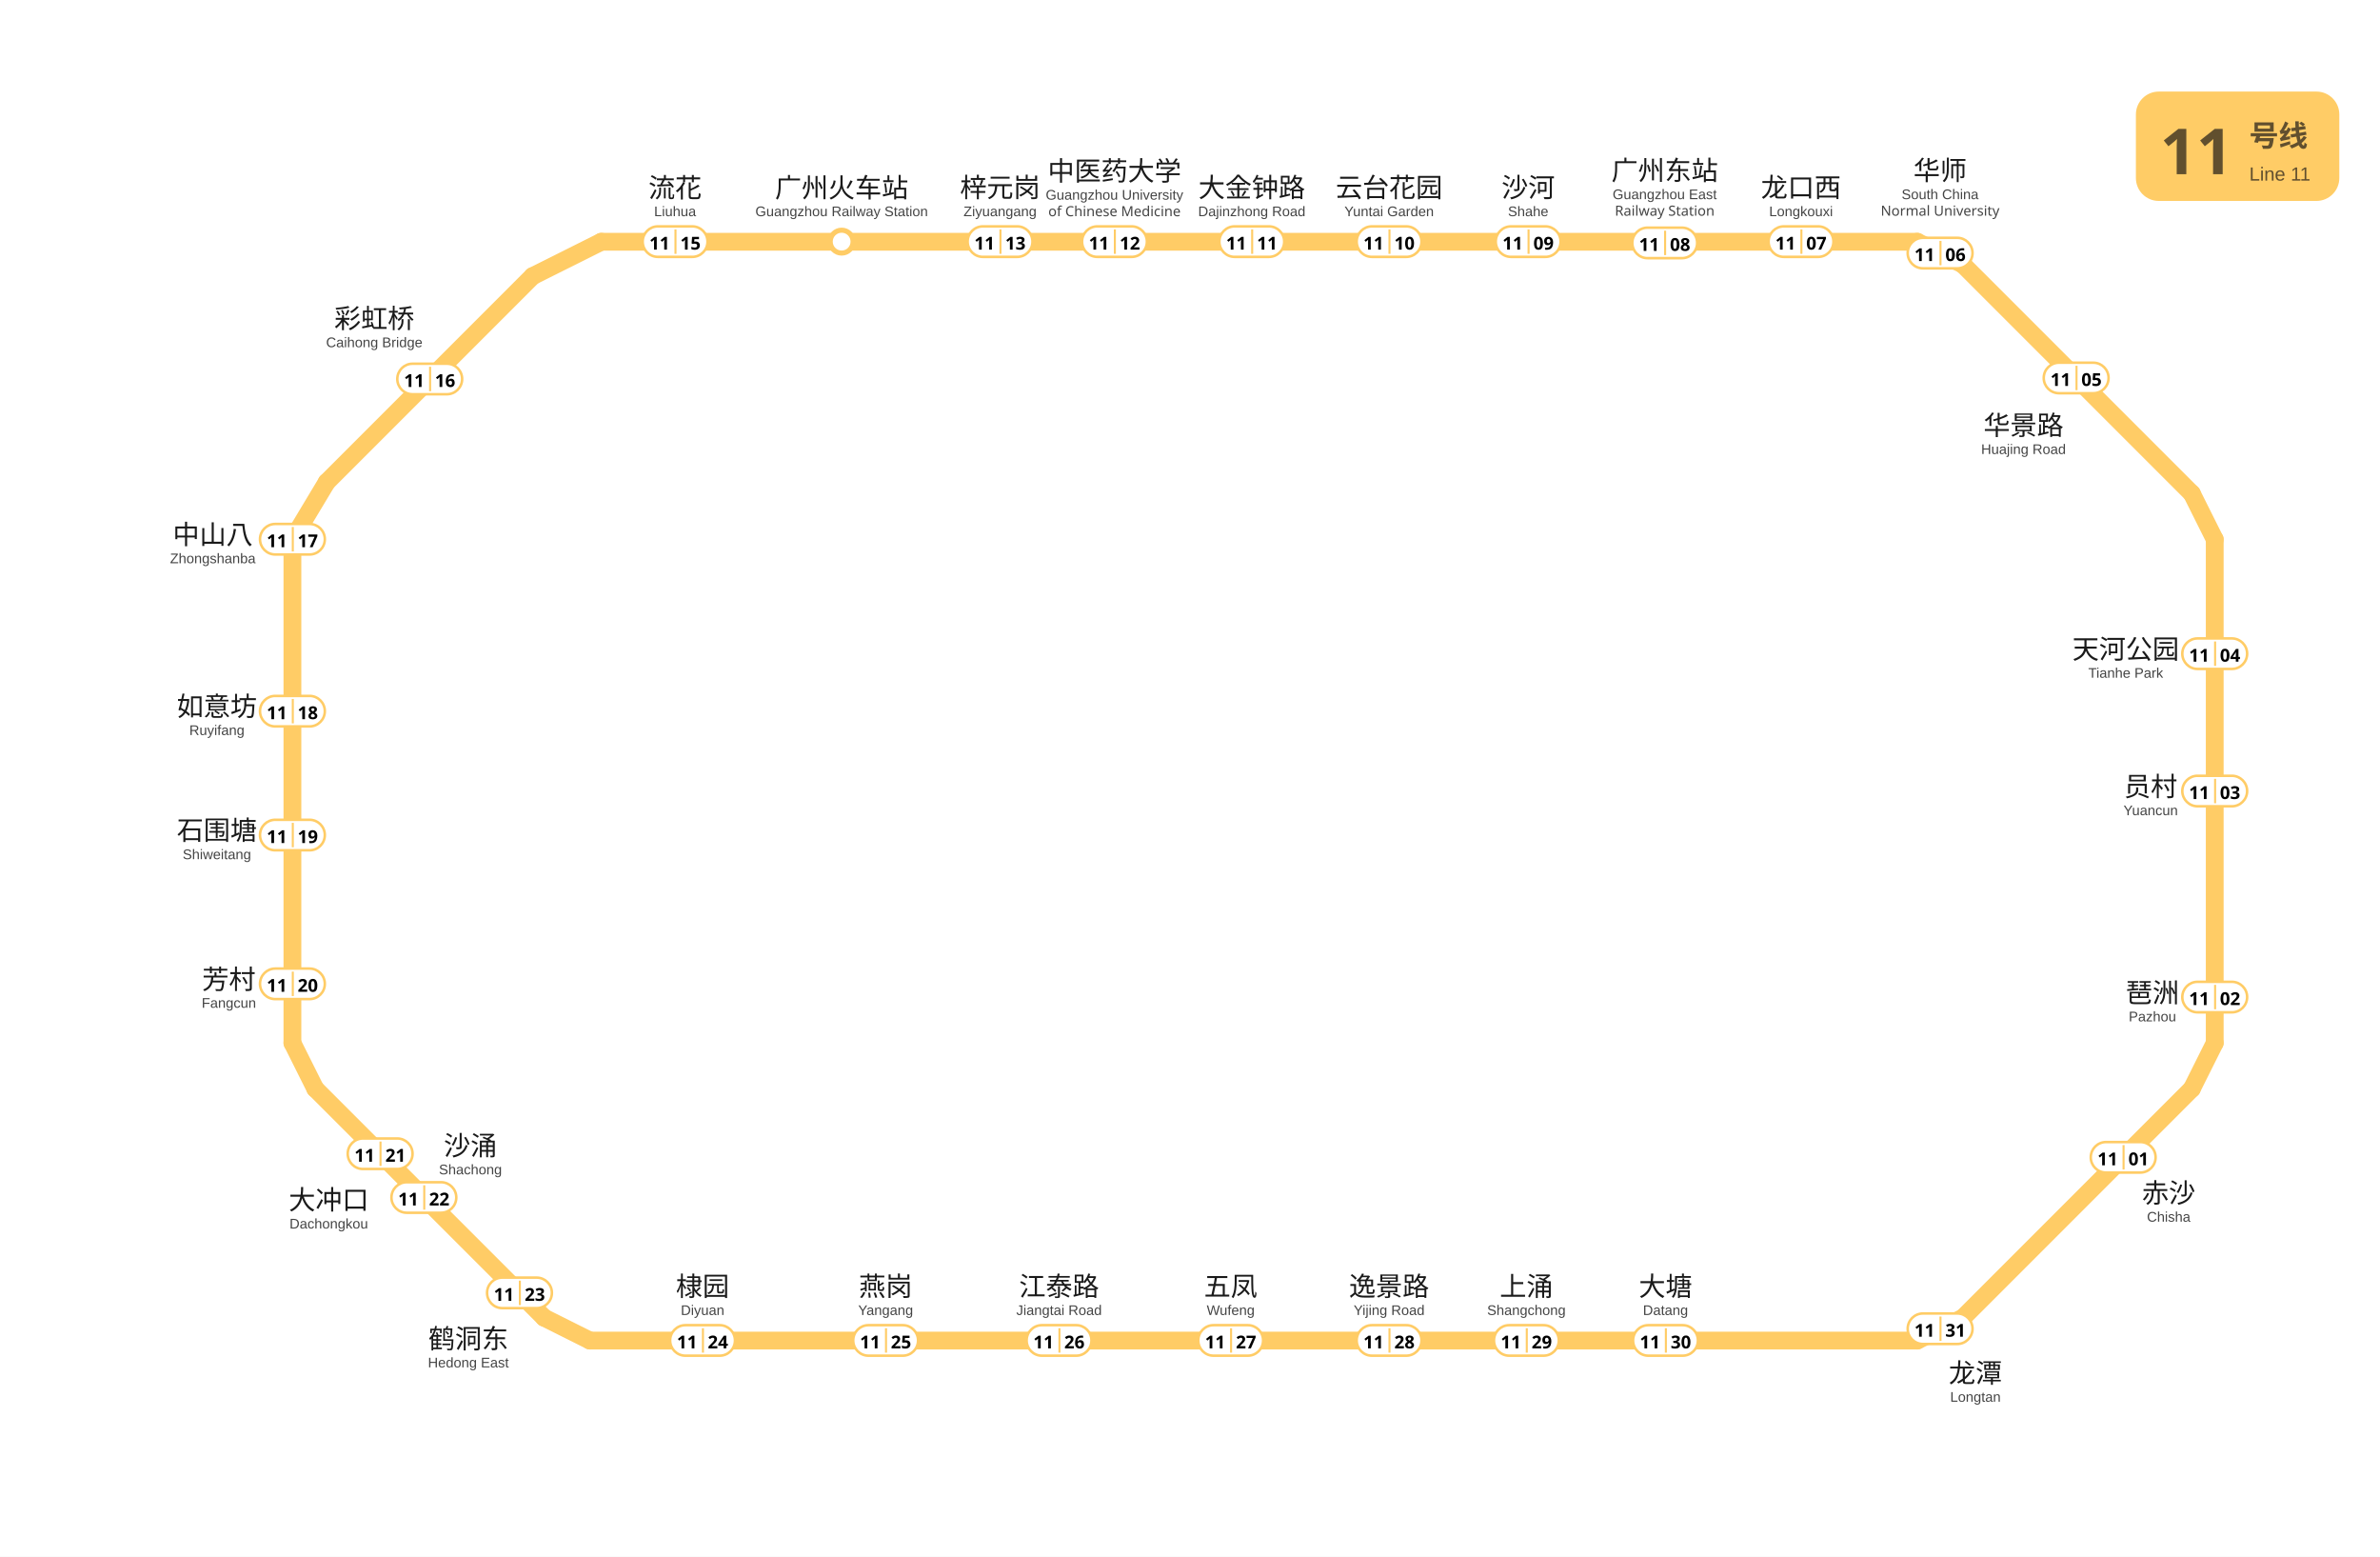
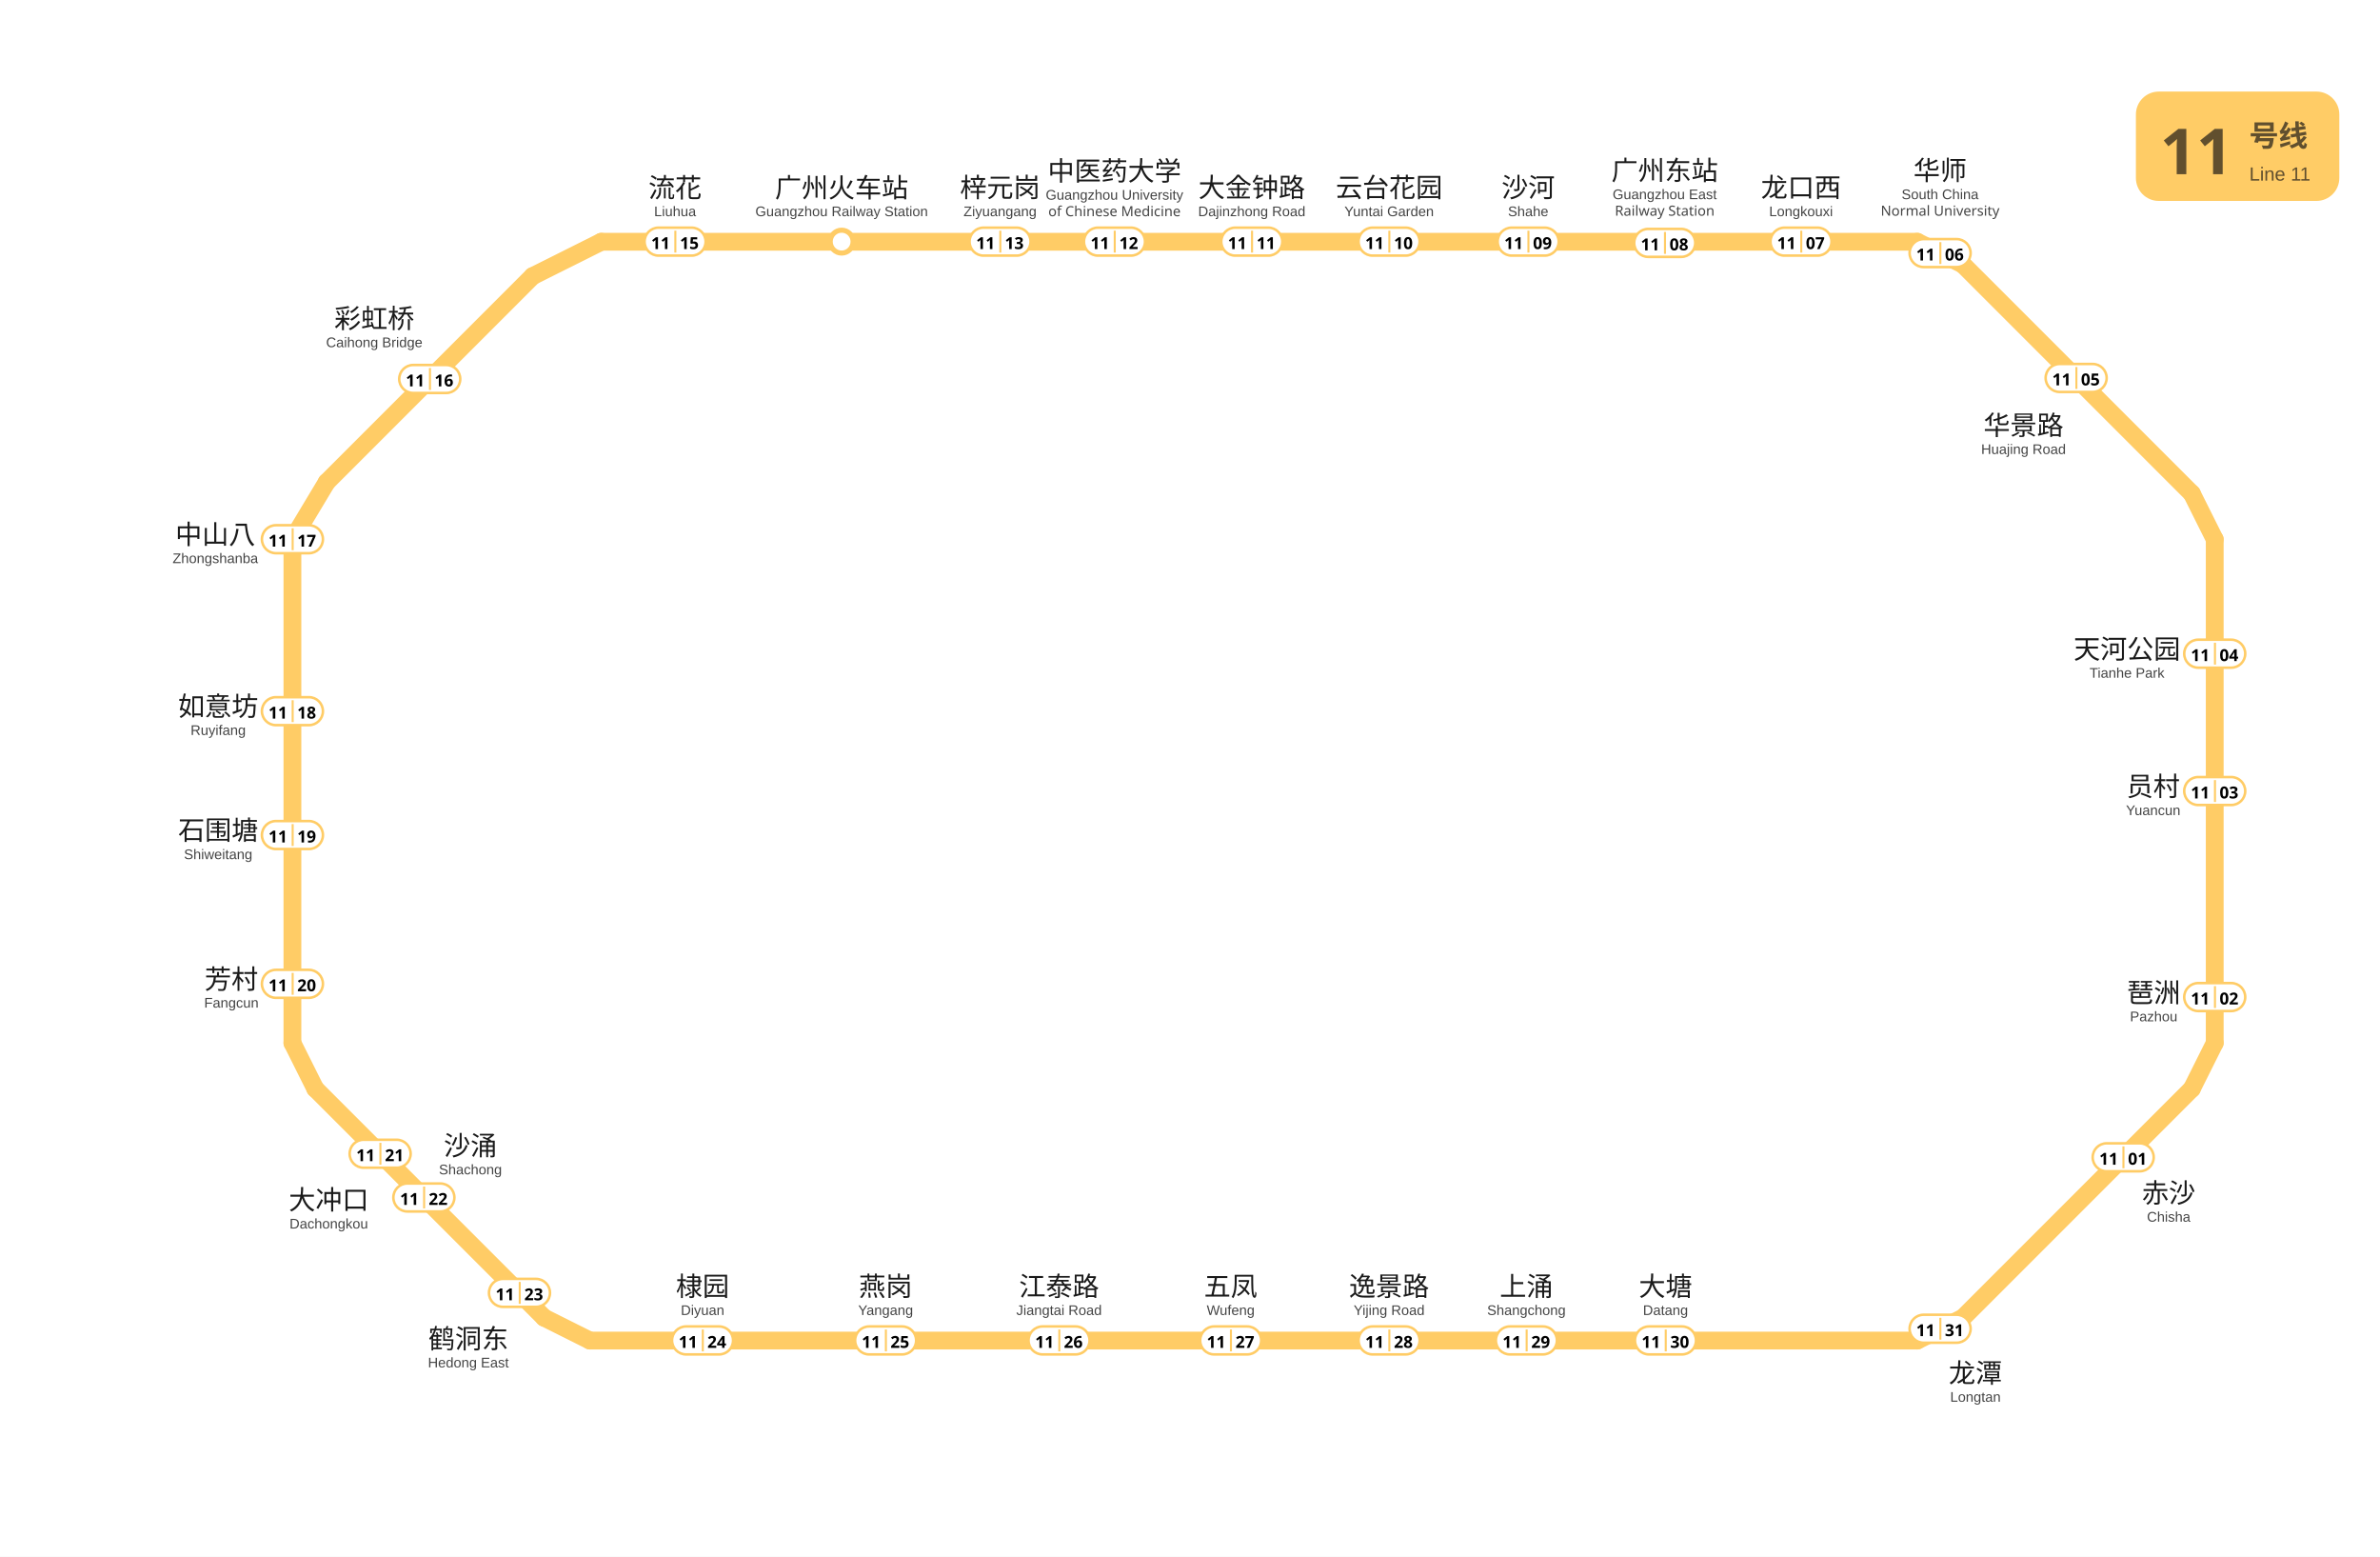
<svg xmlns="http://www.w3.org/2000/svg" viewBox="1005.5 753.2 936.0 612.0" data-pins="上涌,中医药大学,中山八,云台花园,五凤,华师,华景路,员村,大冲口,大塘,大金钟路,天河公园,如意坊,广州东站,广州火车站,彩虹桥,梓元岗,棣园,江泰路,沙河,沙涌,流花,燕岗,琶洲,石围塘,芳村,赤沙,逸景路,鹤洞东,龙口西,龙潭" width="936" height="612">
  <rect x="1005.5" y="753.2" width="936.0" height="612.05" fill="#ffffff" />
  <g id="走廊">
    <line x1="1759.50" y1="848.25" x2="1242.00" y2="848.25" style="fill:none;stroke:#FFCC66;stroke-width:7;stroke-linecap:round" />
    <line x1="1242.00" y1="848.25" x2="1215.00" y2="861.75" style="fill:none;stroke:#FFCC66;stroke-width:7;stroke-linecap:round" />
    <line x1="1215.00" y1="861.75" x2="1134.00" y2="942.75" style="fill:none;stroke:#FFCC66;stroke-width:7;stroke-linecap:round" />
    <line x1="1134.00" y1="942.75" x2="1120.50" y2="965.25" style="fill:none;stroke:#FFCC66;stroke-width:7;stroke-linecap:round" />
    <line x1="1120.50" y1="965.25" x2="1120.50" y2="1163.25" style="fill:none;stroke:#FFCC66;stroke-width:7;stroke-linecap:round" />
    <line x1="1120.50" y1="1163.25" x2="1129.50" y2="1181.25" style="fill:none;stroke:#FFCC66;stroke-width:7;stroke-linecap:round" />
    <line x1="1129.50" y1="1181.25" x2="1219.50" y2="1271.25" style="fill:none;stroke:#FFCC66;stroke-width:7;stroke-linecap:round" />
    <line x1="1219.50" y1="1271.25" x2="1237.50" y2="1280.25" style="fill:none;stroke:#FFCC66;stroke-width:7;stroke-linecap:round" />
    <line x1="1237.50" y1="1280.25" x2="1759.50" y2="1280.25" style="fill:none;stroke:#FFCC66;stroke-width:7;stroke-linecap:round" />
    <line x1="1759.50" y1="1280.25" x2="1777.50" y2="1271.25" style="fill:none;stroke:#FFCC66;stroke-width:7;stroke-linecap:round" />
    <line x1="1777.50" y1="1271.25" x2="1867.50" y2="1181.25" style="fill:none;stroke:#FFCC66;stroke-width:7;stroke-linecap:round" />
    <line x1="1867.50" y1="1181.25" x2="1876.50" y2="1163.25" style="fill:none;stroke:#FFCC66;stroke-width:7;stroke-linecap:round" />
    <line x1="1876.50" y1="1163.25" x2="1876.50" y2="965.25" style="fill:none;stroke:#FFCC66;stroke-width:7;stroke-linecap:round" />
    <line x1="1876.50" y1="965.25" x2="1867.50" y2="947.25" style="fill:none;stroke:#FFCC66;stroke-width:7;stroke-linecap:round" />
    <line x1="1867.50" y1="947.25" x2="1777.50" y2="857.25" style="fill:none;stroke:#FFCC66;stroke-width:7;stroke-linecap:round" />
    <line x1="1759.50" y1="848.25" x2="1777.50" y2="857.25" style="fill:none;stroke:#FFCC66;stroke-width:7;stroke-linecap:round" />
  </g>
  <g id="站圆">
    <circle cx="1336.5" cy="848.2" r="4.5" data-nm="广州火车站" style="fill:#FFFFFF;stroke:#FFCC66;stroke-width:2" />
  </g>
  <g id="线路徽标">
    <g data-badge="header" transform="translate(1845.5 789.2)" data-ink="#614F2E" data-box="1845.5,789.2,1925.5,832.2" data-chip="1845.5,789.2,1925.5,832.2">
      <rect x="0" y="0" width="80.0" height="43.0" rx="9.0" fill="#FFCC66" />
      <text x="9.5" y="32.5" font-family="'Microsoft YaHei', sans-serif" font-size="25" font-weight="bold" fill="#614F2E">11</text>
      <text x="44.6" y="21.5" font-family="'Microsoft YaHei', sans-serif" font-size="11.5" font-weight="600" fill="#614F2E">号线</text>
      <text x="44.6" y="35.0" font-family="Arial, sans-serif" font-size="7.5" fill="#614F2E">Line 11</text>
    </g>
  </g>
  <g id="站名标注" font-family="'Microsoft YaHei', 'PingFang SC', sans-serif">
    <text x="1858.40" y="1226.00" text-anchor="middle" font-size="10.5" font-weight="500" fill="#1a1a1a">赤沙</text>
    <text x="1858.40" y="1233.50" text-anchor="middle" font-size="5.5" font-family="Arial, sans-serif" fill="#444444">Chisha</text>
-     <text x="1852.01" y="1147.25" text-anchor="middle" font-size="10.5" font-weight="500" fill="#1a1a1a">琶洲</text>
-     <text x="1852.01" y="1154.75" text-anchor="middle" font-size="5.5" font-family="Arial, sans-serif" fill="#444444">Pazhou</text>
-     <text x="1851.31" y="1066.20" text-anchor="middle" font-size="10.5" font-weight="500" fill="#1a1a1a">员村</text>
-     <text x="1851.31" y="1073.70" text-anchor="middle" font-size="5.5" font-family="Arial, sans-serif" fill="#444444">Yuancun</text>
-     <text x="1841.50" y="1012.16" text-anchor="middle" font-size="10.5" font-weight="500" fill="#1a1a1a">天河公园</text>
-     <text x="1841.50" y="1019.66" text-anchor="middle" font-size="5.5" font-family="Arial, sans-serif" fill="#444444">Tianhe Park</text>
+     <text x="1852.51" y="1147.22" text-anchor="middle" font-size="10.5" font-weight="500" fill="#1a1a1a">琶洲</text>
+     <text x="1852.51" y="1154.72" text-anchor="middle" font-size="5.5" font-family="Arial, sans-serif" fill="#444444">Pazhou</text>
+     <text x="1852.30" y="1066.15" text-anchor="middle" font-size="10.5" font-weight="500" fill="#1a1a1a">员村</text>
+     <text x="1852.30" y="1073.65" text-anchor="middle" font-size="5.5" font-family="Arial, sans-serif" fill="#444444">Yuancun</text>
+     <text x="1842.00" y="1012.14" text-anchor="middle" font-size="10.5" font-weight="500" fill="#1a1a1a">天河公园</text>
+     <text x="1842.00" y="1019.64" text-anchor="middle" font-size="5.5" font-family="Arial, sans-serif" fill="#444444">Tianhe Park</text>
    <text x="1801.30" y="924.20" text-anchor="middle" font-size="10.5" font-weight="500" fill="#1a1a1a">华景路</text>
    <text x="1801.30" y="931.70" text-anchor="middle" font-size="5.5" font-family="Arial, sans-serif" fill="#444444">Huajing Road</text>
    <text x="1713.80" y="830.70" text-anchor="middle" font-size="10.5" font-weight="500" fill="#1a1a1a">龙口西</text>
    <text x="1713.80" y="838.20" text-anchor="middle" font-size="5.5" font-family="Arial, sans-serif" fill="#444444">Longkouxi</text>
    <text x="1660.20" y="824.00" text-anchor="middle" font-size="10.5" font-weight="500" fill="#1a1a1a">广州东站</text>
    <text x="1660.20" y="831.50" text-anchor="middle" font-size="5.5" font-family="Arial, sans-serif" fill="#444444">Guangzhou East</text>
    <text x="1660.20" y="838.00" text-anchor="middle" font-size="5.5" fill="#444444">Railway Station</text>
    <text x="1606.50" y="830.70" text-anchor="middle" font-size="10.5" font-weight="500" fill="#1a1a1a">沙河</text>
    <text x="1606.50" y="838.20" text-anchor="middle" font-size="5.5" font-family="Arial, sans-serif" fill="#444444">Shahe</text>
    <text x="1551.80" y="830.70" text-anchor="middle" font-size="10.5" font-weight="500" fill="#1a1a1a">云台花园</text>
    <text x="1551.80" y="838.20" text-anchor="middle" font-size="5.5" font-family="Arial, sans-serif" fill="#444444">Yuntai Garden</text>
    <text x="1497.80" y="830.70" text-anchor="middle" font-size="10.5" font-weight="500" fill="#1a1a1a">大金钟路</text>
    <text x="1497.80" y="838.20" text-anchor="middle" font-size="5.5" font-family="Arial, sans-serif" fill="#444444">Dajinzhong Road</text>
    <text x="1443.80" y="824.20" text-anchor="middle" font-size="10.5" font-weight="500" fill="#1a1a1a">中医药大学</text>
    <text x="1443.80" y="831.70" text-anchor="middle" font-size="5.5" font-family="Arial, sans-serif" fill="#444444">Guangzhou University</text>
    <text x="1443.80" y="838.20" text-anchor="middle" font-size="5.5" fill="#444444">of Chinese Medicine</text>
    <text x="1398.80" y="830.70" text-anchor="middle" font-size="10.5" font-weight="500" fill="#1a1a1a">梓元岗</text>
    <text x="1398.80" y="838.20" text-anchor="middle" font-size="5.5" font-family="Arial, sans-serif" fill="#444444">Ziyuangang</text>
    <text x="1336.50" y="830.80" text-anchor="middle" font-size="10.5" font-weight="500" fill="#1a1a1a">广州火车站</text>
    <text x="1336.50" y="838.20" text-anchor="middle" font-size="5.5" font-family="Arial, sans-serif" fill="#444444">Guangzhou Railway Station</text>
    <text x="1271.00" y="830.80" text-anchor="middle" font-size="10.5" font-weight="500" fill="#1a1a1a">流花</text>
    <text x="1271.00" y="838.20" text-anchor="middle" font-size="5.5" font-family="Arial, sans-serif" fill="#444444">Liuhua</text>
    <text x="1152.70" y="882.20" text-anchor="middle" font-size="10.5" font-weight="500" fill="#1a1a1a">彩虹桥</text>
    <text x="1152.70" y="889.70" text-anchor="middle" font-size="5.5" font-family="Arial, sans-serif" fill="#444444">Caihong Bridge</text>
-     <text x="1089.20" y="967.13" text-anchor="middle" font-size="10.5" font-weight="500" fill="#1a1a1a">中山八</text>
-     <text x="1089.20" y="974.63" text-anchor="middle" font-size="5.5" font-family="Arial, sans-serif" fill="#444444">Zhongshanba</text>
-     <text x="1090.80" y="1034.68" text-anchor="middle" font-size="10.5" font-weight="500" fill="#1a1a1a">如意坊</text>
-     <text x="1090.80" y="1042.18" text-anchor="middle" font-size="5.5" font-family="Arial, sans-serif" fill="#444444">Ruyifang</text>
-     <text x="1090.80" y="1083.39" text-anchor="middle" font-size="10.5" font-weight="500" fill="#1a1a1a">石围塘</text>
-     <text x="1090.80" y="1090.99" text-anchor="middle" font-size="5.5" font-family="Arial, sans-serif" fill="#444444">Shiweitang</text>
-     <text x="1095.51" y="1142.00" text-anchor="middle" font-size="10.5" font-weight="500" fill="#1a1a1a">芳村</text>
-     <text x="1095.51" y="1149.40" text-anchor="middle" font-size="5.5" font-family="Arial, sans-serif" fill="#444444">Fangcun</text>
+     <text x="1090.20" y="967.09" text-anchor="middle" font-size="10.5" font-weight="500" fill="#1a1a1a">中山八</text>
+     <text x="1090.20" y="974.59" text-anchor="middle" font-size="5.5" font-family="Arial, sans-serif" fill="#444444">Zhongshanba</text>
+     <text x="1091.30" y="1034.66" text-anchor="middle" font-size="10.5" font-weight="500" fill="#1a1a1a">如意坊</text>
+     <text x="1091.30" y="1042.16" text-anchor="middle" font-size="5.5" font-family="Arial, sans-serif" fill="#444444">Ruyifang</text>
+     <text x="1091.30" y="1083.37" text-anchor="middle" font-size="10.5" font-weight="500" fill="#1a1a1a">石围塘</text>
+     <text x="1091.30" y="1090.97" text-anchor="middle" font-size="5.5" font-family="Arial, sans-serif" fill="#444444">Shiweitang</text>
+     <text x="1096.50" y="1141.94" text-anchor="middle" font-size="10.5" font-weight="500" fill="#1a1a1a">芳村</text>
+     <text x="1096.50" y="1149.34" text-anchor="middle" font-size="5.5" font-family="Arial, sans-serif" fill="#444444">Fangcun</text>
    <text x="1134.80" y="1228.70" text-anchor="middle" font-size="10.5" font-weight="500" fill="#1a1a1a">大冲口</text>
    <text x="1134.80" y="1236.20" text-anchor="middle" font-size="5.5" font-family="Arial, sans-serif" fill="#444444">Dachongkou</text>
    <text x="1190.50" y="1207.40" text-anchor="middle" font-size="10.5" font-weight="500" fill="#1a1a1a">沙涌</text>
    <text x="1190.50" y="1214.90" text-anchor="middle" font-size="5.5" font-family="Arial, sans-serif" fill="#444444">Shachong</text>
    <text x="1281.80" y="1262.70" text-anchor="middle" font-size="10.5" font-weight="500" fill="#1a1a1a">棣园</text>
    <text x="1281.80" y="1270.20" text-anchor="middle" font-size="5.5" font-family="Arial, sans-serif" fill="#444444">Diyuan</text>
    <text x="1353.80" y="1262.70" text-anchor="middle" font-size="10.5" font-weight="500" fill="#1a1a1a">燕岗</text>
    <text x="1353.80" y="1270.20" text-anchor="middle" font-size="5.5" font-family="Arial, sans-serif" fill="#444444">Yangang</text>
    <text x="1422.00" y="1262.70" text-anchor="middle" font-size="10.5" font-weight="500" fill="#1a1a1a">江泰路</text>
    <text x="1422.00" y="1270.20" text-anchor="middle" font-size="5.5" font-family="Arial, sans-serif" fill="#444444">Jiangtai Road</text>
    <text x="1489.50" y="1262.70" text-anchor="middle" font-size="10.5" font-weight="500" fill="#1a1a1a">五凤</text>
    <text x="1489.50" y="1270.20" text-anchor="middle" font-size="5.5" font-family="Arial, sans-serif" fill="#444444">Wufeng</text>
    <text x="1551.80" y="1262.70" text-anchor="middle" font-size="10.5" font-weight="500" fill="#1a1a1a">逸景路</text>
    <text x="1551.80" y="1270.20" text-anchor="middle" font-size="5.5" font-family="Arial, sans-serif" fill="#444444">Yijing Road</text>
    <text x="1605.80" y="1262.70" text-anchor="middle" font-size="10.5" font-weight="500" fill="#1a1a1a">上涌</text>
    <text x="1605.80" y="1270.20" text-anchor="middle" font-size="5.5" font-family="Arial, sans-serif" fill="#444444">Shangchong</text>
    <text x="1660.50" y="1262.70" text-anchor="middle" font-size="10.5" font-weight="500" fill="#1a1a1a">大塘</text>
    <text x="1660.50" y="1270.20" text-anchor="middle" font-size="5.5" font-family="Arial, sans-serif" fill="#444444">Datang</text>
    <text x="1768.50" y="824.00" text-anchor="middle" font-size="10.5" font-weight="500" fill="#1a1a1a">华师</text>
    <text x="1768.50" y="831.50" text-anchor="middle" font-size="5.5" font-family="Arial, sans-serif" fill="#444444">South China</text>
    <text x="1768.50" y="838.00" text-anchor="middle" font-size="5.5" fill="#444444">Normal University</text>
    <text x="1189.70" y="1283.30" text-anchor="middle" font-size="10.5" font-weight="500" fill="#1a1a1a">鹤洞东</text>
    <text x="1189.70" y="1290.80" text-anchor="middle" font-size="5.5" font-family="Arial, sans-serif" fill="#444444">Hedong East</text>
    <text x="1782.40" y="1296.80" text-anchor="middle" font-size="10.5" font-weight="500" fill="#1a1a1a">龙潭</text>
    <text x="1782.40" y="1304.30" text-anchor="middle" font-size="5.5" font-family="Arial, sans-serif" fill="#444444">Longtan</text>
  </g>
  <g id="编号牌" font-family="'Microsoft YaHei', 'PingFang SC', sans-serif">
-     <rect x="1827.75" y="1202.20" width="25.50" height="12.00" rx="6.00" fill="#FFFFFF" stroke="#FFCC66" stroke-width="1.0" />
-     <line x1="1840.65" y1="1203.40" x2="1840.65" y2="1213.00" stroke="#FFCC66" stroke-width="0.8" />
-     <text x="1834.40" y="1208.62" text-anchor="middle" dominant-baseline="central" font-size="7.0" font-weight="700" fill="#000000">11</text>
-     <text x="1846.55" y="1208.62" text-anchor="middle" dominant-baseline="central" font-size="7.0" font-weight="700" fill="#000000">01</text>
-     <rect x="1863.75" y="1139.20" width="25.50" height="12.00" rx="6.00" fill="#FFFFFF" stroke="#FFCC66" stroke-width="1.0" />
-     <line x1="1876.65" y1="1140.40" x2="1876.65" y2="1150.00" stroke="#FFCC66" stroke-width="0.8" />
-     <text x="1870.40" y="1145.62" text-anchor="middle" dominant-baseline="central" font-size="7.0" font-weight="700" fill="#000000">11</text>
-     <text x="1882.55" y="1145.62" text-anchor="middle" dominant-baseline="central" font-size="7.0" font-weight="700" fill="#000000">02</text>
-     <rect x="1863.75" y="1058.20" width="25.50" height="12.00" rx="6.00" fill="#FFFFFF" stroke="#FFCC66" stroke-width="1.0" />
-     <line x1="1876.65" y1="1059.40" x2="1876.65" y2="1069.00" stroke="#FFCC66" stroke-width="0.8" />
-     <text x="1870.40" y="1064.62" text-anchor="middle" dominant-baseline="central" font-size="7.0" font-weight="700" fill="#000000">11</text>
-     <text x="1882.55" y="1064.62" text-anchor="middle" dominant-baseline="central" font-size="7.0" font-weight="700" fill="#000000">03</text>
-     <rect x="1863.75" y="1004.20" width="25.50" height="12.00" rx="6.00" fill="#FFFFFF" stroke="#FFCC66" stroke-width="1.0" />
-     <line x1="1876.65" y1="1005.40" x2="1876.65" y2="1015.00" stroke="#FFCC66" stroke-width="0.8" />
-     <text x="1870.40" y="1010.62" text-anchor="middle" dominant-baseline="central" font-size="7.0" font-weight="700" fill="#000000">11</text>
-     <text x="1882.55" y="1010.62" text-anchor="middle" dominant-baseline="central" font-size="7.0" font-weight="700" fill="#000000">04</text>
-     <rect x="1809.25" y="895.80" width="25.50" height="12.00" rx="6.00" fill="#FFFFFF" stroke="#FFCC66" stroke-width="1.0" />
-     <line x1="1822.15" y1="897.00" x2="1822.15" y2="906.60" stroke="#FFCC66" stroke-width="0.8" />
-     <text x="1815.90" y="902.22" text-anchor="middle" dominant-baseline="central" font-size="7.0" font-weight="700" fill="#000000">11</text>
-     <text x="1828.05" y="902.22" text-anchor="middle" dominant-baseline="central" font-size="7.0" font-weight="700" fill="#000000">05</text>
-     <rect x="1755.75" y="846.70" width="25.50" height="12.00" rx="6.00" fill="#FFFFFF" stroke="#FFCC66" stroke-width="1.0" />
-     <line x1="1768.65" y1="847.90" x2="1768.65" y2="857.50" stroke="#FFCC66" stroke-width="0.8" />
-     <text x="1762.40" y="853.12" text-anchor="middle" dominant-baseline="central" font-size="7.0" font-weight="700" fill="#000000">11</text>
-     <text x="1774.55" y="853.12" text-anchor="middle" dominant-baseline="central" font-size="7.0" font-weight="700" fill="#000000">06</text>
-     <rect x="1701.05" y="842.20" width="25.50" height="12.00" rx="6.00" fill="#FFFFFF" stroke="#FFCC66" stroke-width="1.0" />
-     <line x1="1713.95" y1="843.40" x2="1713.95" y2="853.00" stroke="#FFCC66" stroke-width="0.8" />
-     <text x="1707.70" y="848.62" text-anchor="middle" dominant-baseline="central" font-size="7.0" font-weight="700" fill="#000000">11</text>
-     <text x="1719.85" y="848.62" text-anchor="middle" dominant-baseline="central" font-size="7.0" font-weight="700" fill="#000000">07</text>
-     <rect x="1647.45" y="842.70" width="25.50" height="12.00" rx="6.00" fill="#FFFFFF" stroke="#FFCC66" stroke-width="1.0" />
-     <line x1="1660.35" y1="843.90" x2="1660.35" y2="853.50" stroke="#FFCC66" stroke-width="0.8" />
-     <text x="1654.10" y="849.12" text-anchor="middle" dominant-baseline="central" font-size="7.0" font-weight="700" fill="#000000">11</text>
-     <text x="1666.25" y="849.12" text-anchor="middle" dominant-baseline="central" font-size="7.0" font-weight="700" fill="#000000">08</text>
-     <rect x="1593.75" y="842.20" width="25.50" height="12.00" rx="6.00" fill="#FFFFFF" stroke="#FFCC66" stroke-width="1.0" />
-     <line x1="1606.65" y1="843.40" x2="1606.65" y2="853.00" stroke="#FFCC66" stroke-width="0.8" />
-     <text x="1600.40" y="848.62" text-anchor="middle" dominant-baseline="central" font-size="7.0" font-weight="700" fill="#000000">11</text>
-     <text x="1612.55" y="848.62" text-anchor="middle" dominant-baseline="central" font-size="7.0" font-weight="700" fill="#000000">09</text>
-     <rect x="1539.05" y="842.20" width="25.50" height="12.00" rx="6.00" fill="#FFFFFF" stroke="#FFCC66" stroke-width="1.0" />
-     <line x1="1551.95" y1="843.40" x2="1551.95" y2="853.00" stroke="#FFCC66" stroke-width="0.8" />
-     <text x="1545.70" y="848.62" text-anchor="middle" dominant-baseline="central" font-size="7.0" font-weight="700" fill="#000000">11</text>
-     <text x="1557.85" y="848.62" text-anchor="middle" dominant-baseline="central" font-size="7.0" font-weight="700" fill="#000000">10</text>
-     <rect x="1485.05" y="842.20" width="25.50" height="12.00" rx="6.00" fill="#FFFFFF" stroke="#FFCC66" stroke-width="1.0" />
-     <line x1="1497.95" y1="843.40" x2="1497.95" y2="853.00" stroke="#FFCC66" stroke-width="0.8" />
-     <text x="1491.70" y="848.62" text-anchor="middle" dominant-baseline="central" font-size="7.0" font-weight="700" fill="#000000">11</text>
-     <text x="1503.85" y="848.62" text-anchor="middle" dominant-baseline="central" font-size="7.0" font-weight="700" fill="#000000">11</text>
-     <rect x="1431.05" y="842.20" width="25.50" height="12.00" rx="6.00" fill="#FFFFFF" stroke="#FFCC66" stroke-width="1.0" />
-     <line x1="1443.95" y1="843.40" x2="1443.95" y2="853.00" stroke="#FFCC66" stroke-width="0.8" />
-     <text x="1437.70" y="848.62" text-anchor="middle" dominant-baseline="central" font-size="7.0" font-weight="700" fill="#000000">11</text>
-     <text x="1449.85" y="848.62" text-anchor="middle" dominant-baseline="central" font-size="7.0" font-weight="700" fill="#000000">12</text>
-     <rect x="1386.05" y="842.20" width="25.50" height="12.00" rx="6.00" fill="#FFFFFF" stroke="#FFCC66" stroke-width="1.0" />
-     <line x1="1398.95" y1="843.40" x2="1398.95" y2="853.00" stroke="#FFCC66" stroke-width="0.8" />
-     <text x="1392.70" y="848.62" text-anchor="middle" dominant-baseline="central" font-size="7.0" font-weight="700" fill="#000000">11</text>
-     <text x="1404.85" y="848.62" text-anchor="middle" dominant-baseline="central" font-size="7.0" font-weight="700" fill="#000000">13</text>
-     <rect x="1258.25" y="842.20" width="25.50" height="12.00" rx="6.00" fill="#FFFFFF" stroke="#FFCC66" stroke-width="1.0" />
-     <line x1="1271.15" y1="843.40" x2="1271.15" y2="853.00" stroke="#FFCC66" stroke-width="0.8" />
-     <text x="1264.90" y="848.62" text-anchor="middle" dominant-baseline="central" font-size="7.0" font-weight="700" fill="#000000">11</text>
-     <text x="1277.05" y="848.62" text-anchor="middle" dominant-baseline="central" font-size="7.0" font-weight="700" fill="#000000">15</text>
-     <rect x="1161.75" y="896.20" width="25.50" height="12.00" rx="6.00" fill="#FFFFFF" stroke="#FFCC66" stroke-width="1.0" />
-     <line x1="1174.65" y1="897.40" x2="1174.65" y2="907.00" stroke="#FFCC66" stroke-width="0.8" />
-     <text x="1168.40" y="902.62" text-anchor="middle" dominant-baseline="central" font-size="7.0" font-weight="700" fill="#000000">11</text>
-     <text x="1180.55" y="902.62" text-anchor="middle" dominant-baseline="central" font-size="7.0" font-weight="700" fill="#000000">16</text>
-     <rect x="1107.75" y="959.20" width="25.50" height="12.00" rx="6.00" fill="#FFFFFF" stroke="#FFCC66" stroke-width="1.0" />
-     <line x1="1120.65" y1="960.40" x2="1120.65" y2="970.00" stroke="#FFCC66" stroke-width="0.8" />
-     <text x="1114.40" y="965.62" text-anchor="middle" dominant-baseline="central" font-size="7.0" font-weight="700" fill="#000000">11</text>
-     <text x="1126.55" y="965.62" text-anchor="middle" dominant-baseline="central" font-size="7.0" font-weight="700" fill="#000000">17</text>
-     <rect x="1107.75" y="1026.80" width="25.50" height="12.00" rx="6.00" fill="#FFFFFF" stroke="#FFCC66" stroke-width="1.0" />
-     <line x1="1120.65" y1="1028.00" x2="1120.65" y2="1037.60" stroke="#FFCC66" stroke-width="0.8" />
-     <text x="1114.40" y="1033.22" text-anchor="middle" dominant-baseline="central" font-size="7.0" font-weight="700" fill="#000000">11</text>
-     <text x="1126.55" y="1033.22" text-anchor="middle" dominant-baseline="central" font-size="7.0" font-weight="700" fill="#000000">18</text>
-     <rect x="1107.75" y="1075.50" width="25.50" height="12.00" rx="6.00" fill="#FFFFFF" stroke="#FFCC66" stroke-width="1.0" />
-     <line x1="1120.65" y1="1076.70" x2="1120.65" y2="1086.30" stroke="#FFCC66" stroke-width="0.8" />
-     <text x="1114.40" y="1081.92" text-anchor="middle" dominant-baseline="central" font-size="7.0" font-weight="700" fill="#000000">11</text>
-     <text x="1126.55" y="1081.92" text-anchor="middle" dominant-baseline="central" font-size="7.0" font-weight="700" fill="#000000">19</text>
-     <rect x="1107.75" y="1134.00" width="25.50" height="12.00" rx="6.00" fill="#FFFFFF" stroke="#FFCC66" stroke-width="1.0" />
-     <line x1="1120.65" y1="1135.20" x2="1120.65" y2="1144.80" stroke="#FFCC66" stroke-width="0.8" />
-     <text x="1114.40" y="1140.42" text-anchor="middle" dominant-baseline="central" font-size="7.0" font-weight="700" fill="#000000">11</text>
-     <text x="1126.55" y="1140.42" text-anchor="middle" dominant-baseline="central" font-size="7.0" font-weight="700" fill="#000000">20</text>
-     <rect x="1142.25" y="1200.80" width="25.50" height="12.00" rx="6.00" fill="#FFFFFF" stroke="#FFCC66" stroke-width="1.0" />
-     <line x1="1155.15" y1="1202.00" x2="1155.15" y2="1211.60" stroke="#FFCC66" stroke-width="0.8" />
-     <text x="1148.90" y="1207.22" text-anchor="middle" dominant-baseline="central" font-size="7.0" font-weight="700" fill="#000000">11</text>
-     <text x="1161.05" y="1207.22" text-anchor="middle" dominant-baseline="central" font-size="7.0" font-weight="700" fill="#000000">21</text>
-     <rect x="1159.45" y="1218.00" width="25.50" height="12.00" rx="6.00" fill="#FFFFFF" stroke="#FFCC66" stroke-width="1.0" />
-     <line x1="1172.35" y1="1219.20" x2="1172.35" y2="1228.80" stroke="#FFCC66" stroke-width="0.8" />
-     <text x="1166.10" y="1224.42" text-anchor="middle" dominant-baseline="central" font-size="7.0" font-weight="700" fill="#000000">11</text>
-     <text x="1178.25" y="1224.42" text-anchor="middle" dominant-baseline="central" font-size="7.0" font-weight="700" fill="#000000">22</text>
-     <rect x="1197.05" y="1255.50" width="25.50" height="12.00" rx="6.00" fill="#FFFFFF" stroke="#FFCC66" stroke-width="1.0" />
-     <line x1="1209.95" y1="1256.70" x2="1209.95" y2="1266.30" stroke="#FFCC66" stroke-width="0.8" />
-     <text x="1203.70" y="1261.92" text-anchor="middle" dominant-baseline="central" font-size="7.0" font-weight="700" fill="#000000">11</text>
-     <text x="1215.85" y="1261.92" text-anchor="middle" dominant-baseline="central" font-size="7.0" font-weight="700" fill="#000000">23</text>
-     <rect x="1269.05" y="1274.20" width="25.50" height="12.00" rx="6.00" fill="#FFFFFF" stroke="#FFCC66" stroke-width="1.0" />
-     <line x1="1281.95" y1="1275.40" x2="1281.95" y2="1285.00" stroke="#FFCC66" stroke-width="0.8" />
-     <text x="1275.70" y="1280.62" text-anchor="middle" dominant-baseline="central" font-size="7.0" font-weight="700" fill="#000000">11</text>
-     <text x="1287.85" y="1280.62" text-anchor="middle" dominant-baseline="central" font-size="7.0" font-weight="700" fill="#000000">24</text>
-     <rect x="1341.05" y="1274.20" width="25.50" height="12.00" rx="6.00" fill="#FFFFFF" stroke="#FFCC66" stroke-width="1.0" />
-     <line x1="1353.95" y1="1275.40" x2="1353.95" y2="1285.00" stroke="#FFCC66" stroke-width="0.8" />
-     <text x="1347.70" y="1280.62" text-anchor="middle" dominant-baseline="central" font-size="7.0" font-weight="700" fill="#000000">11</text>
-     <text x="1359.85" y="1280.62" text-anchor="middle" dominant-baseline="central" font-size="7.0" font-weight="700" fill="#000000">25</text>
-     <rect x="1409.25" y="1274.20" width="25.50" height="12.00" rx="6.00" fill="#FFFFFF" stroke="#FFCC66" stroke-width="1.0" />
-     <line x1="1422.15" y1="1275.40" x2="1422.15" y2="1285.00" stroke="#FFCC66" stroke-width="0.8" />
-     <text x="1415.90" y="1280.62" text-anchor="middle" dominant-baseline="central" font-size="7.0" font-weight="700" fill="#000000">11</text>
-     <text x="1428.05" y="1280.62" text-anchor="middle" dominant-baseline="central" font-size="7.0" font-weight="700" fill="#000000">26</text>
-     <rect x="1476.75" y="1274.20" width="25.50" height="12.00" rx="6.00" fill="#FFFFFF" stroke="#FFCC66" stroke-width="1.0" />
-     <line x1="1489.65" y1="1275.40" x2="1489.65" y2="1285.00" stroke="#FFCC66" stroke-width="0.8" />
-     <text x="1483.40" y="1280.62" text-anchor="middle" dominant-baseline="central" font-size="7.0" font-weight="700" fill="#000000">11</text>
-     <text x="1495.55" y="1280.62" text-anchor="middle" dominant-baseline="central" font-size="7.0" font-weight="700" fill="#000000">27</text>
-     <rect x="1539.05" y="1274.20" width="25.50" height="12.00" rx="6.00" fill="#FFFFFF" stroke="#FFCC66" stroke-width="1.0" />
-     <line x1="1551.95" y1="1275.40" x2="1551.95" y2="1285.00" stroke="#FFCC66" stroke-width="0.8" />
-     <text x="1545.70" y="1280.62" text-anchor="middle" dominant-baseline="central" font-size="7.0" font-weight="700" fill="#000000">11</text>
-     <text x="1557.85" y="1280.62" text-anchor="middle" dominant-baseline="central" font-size="7.0" font-weight="700" fill="#000000">28</text>
-     <rect x="1593.05" y="1274.20" width="25.50" height="12.00" rx="6.00" fill="#FFFFFF" stroke="#FFCC66" stroke-width="1.0" />
-     <line x1="1605.95" y1="1275.40" x2="1605.95" y2="1285.00" stroke="#FFCC66" stroke-width="0.8" />
-     <text x="1599.70" y="1280.62" text-anchor="middle" dominant-baseline="central" font-size="7.0" font-weight="700" fill="#000000">11</text>
-     <text x="1611.85" y="1280.62" text-anchor="middle" dominant-baseline="central" font-size="7.0" font-weight="700" fill="#000000">29</text>
-     <rect x="1647.75" y="1274.20" width="25.50" height="12.00" rx="6.00" fill="#FFFFFF" stroke="#FFCC66" stroke-width="1.0" />
-     <line x1="1660.65" y1="1275.40" x2="1660.65" y2="1285.00" stroke="#FFCC66" stroke-width="0.8" />
-     <text x="1654.40" y="1280.62" text-anchor="middle" dominant-baseline="central" font-size="7.0" font-weight="700" fill="#000000">11</text>
-     <text x="1666.55" y="1280.62" text-anchor="middle" dominant-baseline="central" font-size="7.0" font-weight="700" fill="#000000">30</text>
-     <rect x="1755.75" y="1269.60" width="25.50" height="12.00" rx="6.00" fill="#FFFFFF" stroke="#FFCC66" stroke-width="1.0" />
-     <line x1="1768.65" y1="1270.80" x2="1768.65" y2="1280.40" stroke="#FFCC66" stroke-width="0.8" />
-     <text x="1762.40" y="1276.02" text-anchor="middle" dominant-baseline="central" font-size="7.0" font-weight="700" fill="#000000">11</text>
-     <text x="1774.55" y="1276.02" text-anchor="middle" dominant-baseline="central" font-size="7.0" font-weight="700" fill="#000000">31</text>
+     <rect x="1828.50" y="1202.70" width="24.00" height="11.00" rx="5.50" fill="#FFFFFF" stroke="#FFCC66" stroke-width="1.0" />
+     <line x1="1840.60" y1="1203.90" x2="1840.60" y2="1212.50" stroke="#FFCC66" stroke-width="0.8" />
+     <text x="1834.80" y="1208.59" text-anchor="middle" dominant-baseline="central" font-size="6.5" font-weight="700" fill="#000000">11</text>
+     <text x="1846.10" y="1208.59" text-anchor="middle" dominant-baseline="central" font-size="6.5" font-weight="700" fill="#000000">01</text>
+     <rect x="1864.50" y="1139.70" width="24.00" height="11.00" rx="5.50" fill="#FFFFFF" stroke="#FFCC66" stroke-width="1.0" />
+     <line x1="1876.60" y1="1140.90" x2="1876.60" y2="1149.50" stroke="#FFCC66" stroke-width="0.8" />
+     <text x="1870.80" y="1145.59" text-anchor="middle" dominant-baseline="central" font-size="6.5" font-weight="700" fill="#000000">11</text>
+     <text x="1882.10" y="1145.59" text-anchor="middle" dominant-baseline="central" font-size="6.5" font-weight="700" fill="#000000">02</text>
+     <rect x="1864.50" y="1058.70" width="24.00" height="11.00" rx="5.50" fill="#FFFFFF" stroke="#FFCC66" stroke-width="1.0" />
+     <line x1="1876.60" y1="1059.90" x2="1876.60" y2="1068.50" stroke="#FFCC66" stroke-width="0.8" />
+     <text x="1870.80" y="1064.59" text-anchor="middle" dominant-baseline="central" font-size="6.5" font-weight="700" fill="#000000">11</text>
+     <text x="1882.10" y="1064.59" text-anchor="middle" dominant-baseline="central" font-size="6.5" font-weight="700" fill="#000000">03</text>
+     <rect x="1864.50" y="1004.70" width="24.00" height="11.00" rx="5.50" fill="#FFFFFF" stroke="#FFCC66" stroke-width="1.0" />
+     <line x1="1876.60" y1="1005.90" x2="1876.60" y2="1014.50" stroke="#FFCC66" stroke-width="0.8" />
+     <text x="1870.80" y="1010.59" text-anchor="middle" dominant-baseline="central" font-size="6.5" font-weight="700" fill="#000000">11</text>
+     <text x="1882.10" y="1010.59" text-anchor="middle" dominant-baseline="central" font-size="6.5" font-weight="700" fill="#000000">04</text>
+     <rect x="1810.00" y="896.30" width="24.00" height="11.00" rx="5.50" fill="#FFFFFF" stroke="#FFCC66" stroke-width="1.0" />
+     <line x1="1822.10" y1="897.50" x2="1822.10" y2="906.10" stroke="#FFCC66" stroke-width="0.8" />
+     <text x="1816.30" y="902.19" text-anchor="middle" dominant-baseline="central" font-size="6.5" font-weight="700" fill="#000000">11</text>
+     <text x="1827.60" y="902.19" text-anchor="middle" dominant-baseline="central" font-size="6.5" font-weight="700" fill="#000000">05</text>
+     <rect x="1756.50" y="847.20" width="24.00" height="11.00" rx="5.50" fill="#FFFFFF" stroke="#FFCC66" stroke-width="1.0" />
+     <line x1="1768.60" y1="848.40" x2="1768.60" y2="857.00" stroke="#FFCC66" stroke-width="0.8" />
+     <text x="1762.80" y="853.09" text-anchor="middle" dominant-baseline="central" font-size="6.5" font-weight="700" fill="#000000">11</text>
+     <text x="1774.10" y="853.09" text-anchor="middle" dominant-baseline="central" font-size="6.5" font-weight="700" fill="#000000">06</text>
+     <rect x="1701.80" y="842.70" width="24.00" height="11.00" rx="5.50" fill="#FFFFFF" stroke="#FFCC66" stroke-width="1.0" />
+     <line x1="1713.90" y1="843.90" x2="1713.90" y2="852.50" stroke="#FFCC66" stroke-width="0.8" />
+     <text x="1708.10" y="848.59" text-anchor="middle" dominant-baseline="central" font-size="6.5" font-weight="700" fill="#000000">11</text>
+     <text x="1719.40" y="848.59" text-anchor="middle" dominant-baseline="central" font-size="6.5" font-weight="700" fill="#000000">07</text>
+     <rect x="1648.20" y="843.20" width="24.00" height="11.00" rx="5.50" fill="#FFFFFF" stroke="#FFCC66" stroke-width="1.0" />
+     <line x1="1660.30" y1="844.40" x2="1660.30" y2="853.00" stroke="#FFCC66" stroke-width="0.8" />
+     <text x="1654.50" y="849.09" text-anchor="middle" dominant-baseline="central" font-size="6.5" font-weight="700" fill="#000000">11</text>
+     <text x="1665.80" y="849.09" text-anchor="middle" dominant-baseline="central" font-size="6.5" font-weight="700" fill="#000000">08</text>
+     <rect x="1594.50" y="842.70" width="24.00" height="11.00" rx="5.50" fill="#FFFFFF" stroke="#FFCC66" stroke-width="1.0" />
+     <line x1="1606.60" y1="843.90" x2="1606.60" y2="852.50" stroke="#FFCC66" stroke-width="0.8" />
+     <text x="1600.80" y="848.59" text-anchor="middle" dominant-baseline="central" font-size="6.5" font-weight="700" fill="#000000">11</text>
+     <text x="1612.10" y="848.59" text-anchor="middle" dominant-baseline="central" font-size="6.5" font-weight="700" fill="#000000">09</text>
+     <rect x="1539.80" y="842.70" width="24.00" height="11.00" rx="5.50" fill="#FFFFFF" stroke="#FFCC66" stroke-width="1.0" />
+     <line x1="1551.90" y1="843.90" x2="1551.90" y2="852.50" stroke="#FFCC66" stroke-width="0.8" />
+     <text x="1546.10" y="848.59" text-anchor="middle" dominant-baseline="central" font-size="6.5" font-weight="700" fill="#000000">11</text>
+     <text x="1557.40" y="848.59" text-anchor="middle" dominant-baseline="central" font-size="6.5" font-weight="700" fill="#000000">10</text>
+     <rect x="1485.80" y="842.70" width="24.00" height="11.00" rx="5.50" fill="#FFFFFF" stroke="#FFCC66" stroke-width="1.0" />
+     <line x1="1497.90" y1="843.90" x2="1497.90" y2="852.50" stroke="#FFCC66" stroke-width="0.8" />
+     <text x="1492.10" y="848.59" text-anchor="middle" dominant-baseline="central" font-size="6.5" font-weight="700" fill="#000000">11</text>
+     <text x="1503.40" y="848.59" text-anchor="middle" dominant-baseline="central" font-size="6.5" font-weight="700" fill="#000000">11</text>
+     <rect x="1431.80" y="842.70" width="24.00" height="11.00" rx="5.50" fill="#FFFFFF" stroke="#FFCC66" stroke-width="1.0" />
+     <line x1="1443.90" y1="843.90" x2="1443.90" y2="852.50" stroke="#FFCC66" stroke-width="0.8" />
+     <text x="1438.10" y="848.59" text-anchor="middle" dominant-baseline="central" font-size="6.5" font-weight="700" fill="#000000">11</text>
+     <text x="1449.40" y="848.59" text-anchor="middle" dominant-baseline="central" font-size="6.5" font-weight="700" fill="#000000">12</text>
+     <rect x="1386.80" y="842.70" width="24.00" height="11.00" rx="5.50" fill="#FFFFFF" stroke="#FFCC66" stroke-width="1.0" />
+     <line x1="1398.90" y1="843.90" x2="1398.90" y2="852.50" stroke="#FFCC66" stroke-width="0.8" />
+     <text x="1393.10" y="848.59" text-anchor="middle" dominant-baseline="central" font-size="6.5" font-weight="700" fill="#000000">11</text>
+     <text x="1404.40" y="848.59" text-anchor="middle" dominant-baseline="central" font-size="6.5" font-weight="700" fill="#000000">13</text>
+     <rect x="1259.00" y="842.70" width="24.00" height="11.00" rx="5.50" fill="#FFFFFF" stroke="#FFCC66" stroke-width="1.0" />
+     <line x1="1271.10" y1="843.90" x2="1271.10" y2="852.50" stroke="#FFCC66" stroke-width="0.8" />
+     <text x="1265.30" y="848.59" text-anchor="middle" dominant-baseline="central" font-size="6.5" font-weight="700" fill="#000000">11</text>
+     <text x="1276.60" y="848.59" text-anchor="middle" dominant-baseline="central" font-size="6.5" font-weight="700" fill="#000000">15</text>
+     <rect x="1162.50" y="896.70" width="24.00" height="11.00" rx="5.50" fill="#FFFFFF" stroke="#FFCC66" stroke-width="1.0" />
+     <line x1="1174.60" y1="897.90" x2="1174.60" y2="906.50" stroke="#FFCC66" stroke-width="0.8" />
+     <text x="1168.80" y="902.59" text-anchor="middle" dominant-baseline="central" font-size="6.5" font-weight="700" fill="#000000">11</text>
+     <text x="1180.10" y="902.59" text-anchor="middle" dominant-baseline="central" font-size="6.5" font-weight="700" fill="#000000">16</text>
+     <rect x="1108.50" y="959.70" width="24.00" height="11.00" rx="5.50" fill="#FFFFFF" stroke="#FFCC66" stroke-width="1.0" />
+     <line x1="1120.60" y1="960.90" x2="1120.60" y2="969.50" stroke="#FFCC66" stroke-width="0.8" />
+     <text x="1114.80" y="965.59" text-anchor="middle" dominant-baseline="central" font-size="6.5" font-weight="700" fill="#000000">11</text>
+     <text x="1126.10" y="965.59" text-anchor="middle" dominant-baseline="central" font-size="6.5" font-weight="700" fill="#000000">17</text>
+     <rect x="1108.50" y="1027.30" width="24.00" height="11.00" rx="5.50" fill="#FFFFFF" stroke="#FFCC66" stroke-width="1.0" />
+     <line x1="1120.60" y1="1028.50" x2="1120.60" y2="1037.10" stroke="#FFCC66" stroke-width="0.8" />
+     <text x="1114.80" y="1033.19" text-anchor="middle" dominant-baseline="central" font-size="6.5" font-weight="700" fill="#000000">11</text>
+     <text x="1126.10" y="1033.19" text-anchor="middle" dominant-baseline="central" font-size="6.5" font-weight="700" fill="#000000">18</text>
+     <rect x="1108.50" y="1076.00" width="24.00" height="11.00" rx="5.50" fill="#FFFFFF" stroke="#FFCC66" stroke-width="1.0" />
+     <line x1="1120.60" y1="1077.20" x2="1120.60" y2="1085.80" stroke="#FFCC66" stroke-width="0.8" />
+     <text x="1114.80" y="1081.89" text-anchor="middle" dominant-baseline="central" font-size="6.5" font-weight="700" fill="#000000">11</text>
+     <text x="1126.10" y="1081.89" text-anchor="middle" dominant-baseline="central" font-size="6.5" font-weight="700" fill="#000000">19</text>
+     <rect x="1108.50" y="1134.50" width="24.00" height="11.00" rx="5.50" fill="#FFFFFF" stroke="#FFCC66" stroke-width="1.0" />
+     <line x1="1120.60" y1="1135.70" x2="1120.60" y2="1144.30" stroke="#FFCC66" stroke-width="0.8" />
+     <text x="1114.80" y="1140.39" text-anchor="middle" dominant-baseline="central" font-size="6.5" font-weight="700" fill="#000000">11</text>
+     <text x="1126.10" y="1140.39" text-anchor="middle" dominant-baseline="central" font-size="6.5" font-weight="700" fill="#000000">20</text>
+     <rect x="1143.00" y="1201.30" width="24.00" height="11.00" rx="5.50" fill="#FFFFFF" stroke="#FFCC66" stroke-width="1.0" />
+     <line x1="1155.10" y1="1202.50" x2="1155.10" y2="1211.10" stroke="#FFCC66" stroke-width="0.8" />
+     <text x="1149.30" y="1207.19" text-anchor="middle" dominant-baseline="central" font-size="6.5" font-weight="700" fill="#000000">11</text>
+     <text x="1160.60" y="1207.19" text-anchor="middle" dominant-baseline="central" font-size="6.5" font-weight="700" fill="#000000">21</text>
+     <rect x="1160.20" y="1218.50" width="24.00" height="11.00" rx="5.50" fill="#FFFFFF" stroke="#FFCC66" stroke-width="1.0" />
+     <line x1="1172.30" y1="1219.70" x2="1172.30" y2="1228.30" stroke="#FFCC66" stroke-width="0.8" />
+     <text x="1166.50" y="1224.39" text-anchor="middle" dominant-baseline="central" font-size="6.5" font-weight="700" fill="#000000">11</text>
+     <text x="1177.80" y="1224.39" text-anchor="middle" dominant-baseline="central" font-size="6.5" font-weight="700" fill="#000000">22</text>
+     <rect x="1197.80" y="1256.00" width="24.00" height="11.00" rx="5.50" fill="#FFFFFF" stroke="#FFCC66" stroke-width="1.0" />
+     <line x1="1209.90" y1="1257.20" x2="1209.90" y2="1265.80" stroke="#FFCC66" stroke-width="0.8" />
+     <text x="1204.10" y="1261.89" text-anchor="middle" dominant-baseline="central" font-size="6.5" font-weight="700" fill="#000000">11</text>
+     <text x="1215.40" y="1261.89" text-anchor="middle" dominant-baseline="central" font-size="6.5" font-weight="700" fill="#000000">23</text>
+     <rect x="1269.80" y="1274.70" width="24.00" height="11.00" rx="5.50" fill="#FFFFFF" stroke="#FFCC66" stroke-width="1.0" />
+     <line x1="1281.90" y1="1275.90" x2="1281.90" y2="1284.50" stroke="#FFCC66" stroke-width="0.8" />
+     <text x="1276.10" y="1280.59" text-anchor="middle" dominant-baseline="central" font-size="6.5" font-weight="700" fill="#000000">11</text>
+     <text x="1287.40" y="1280.59" text-anchor="middle" dominant-baseline="central" font-size="6.5" font-weight="700" fill="#000000">24</text>
+     <rect x="1341.80" y="1274.70" width="24.00" height="11.00" rx="5.50" fill="#FFFFFF" stroke="#FFCC66" stroke-width="1.0" />
+     <line x1="1353.90" y1="1275.90" x2="1353.90" y2="1284.50" stroke="#FFCC66" stroke-width="0.8" />
+     <text x="1348.10" y="1280.59" text-anchor="middle" dominant-baseline="central" font-size="6.5" font-weight="700" fill="#000000">11</text>
+     <text x="1359.40" y="1280.59" text-anchor="middle" dominant-baseline="central" font-size="6.5" font-weight="700" fill="#000000">25</text>
+     <rect x="1410.00" y="1274.70" width="24.00" height="11.00" rx="5.50" fill="#FFFFFF" stroke="#FFCC66" stroke-width="1.0" />
+     <line x1="1422.10" y1="1275.90" x2="1422.10" y2="1284.50" stroke="#FFCC66" stroke-width="0.8" />
+     <text x="1416.30" y="1280.59" text-anchor="middle" dominant-baseline="central" font-size="6.5" font-weight="700" fill="#000000">11</text>
+     <text x="1427.60" y="1280.59" text-anchor="middle" dominant-baseline="central" font-size="6.5" font-weight="700" fill="#000000">26</text>
+     <rect x="1477.50" y="1274.70" width="24.00" height="11.00" rx="5.50" fill="#FFFFFF" stroke="#FFCC66" stroke-width="1.0" />
+     <line x1="1489.60" y1="1275.90" x2="1489.60" y2="1284.50" stroke="#FFCC66" stroke-width="0.8" />
+     <text x="1483.80" y="1280.59" text-anchor="middle" dominant-baseline="central" font-size="6.5" font-weight="700" fill="#000000">11</text>
+     <text x="1495.10" y="1280.59" text-anchor="middle" dominant-baseline="central" font-size="6.5" font-weight="700" fill="#000000">27</text>
+     <rect x="1539.80" y="1274.70" width="24.00" height="11.00" rx="5.50" fill="#FFFFFF" stroke="#FFCC66" stroke-width="1.0" />
+     <line x1="1551.90" y1="1275.90" x2="1551.90" y2="1284.50" stroke="#FFCC66" stroke-width="0.8" />
+     <text x="1546.10" y="1280.59" text-anchor="middle" dominant-baseline="central" font-size="6.5" font-weight="700" fill="#000000">11</text>
+     <text x="1557.40" y="1280.59" text-anchor="middle" dominant-baseline="central" font-size="6.5" font-weight="700" fill="#000000">28</text>
+     <rect x="1593.80" y="1274.70" width="24.00" height="11.00" rx="5.50" fill="#FFFFFF" stroke="#FFCC66" stroke-width="1.0" />
+     <line x1="1605.90" y1="1275.90" x2="1605.90" y2="1284.50" stroke="#FFCC66" stroke-width="0.8" />
+     <text x="1600.10" y="1280.59" text-anchor="middle" dominant-baseline="central" font-size="6.5" font-weight="700" fill="#000000">11</text>
+     <text x="1611.40" y="1280.59" text-anchor="middle" dominant-baseline="central" font-size="6.5" font-weight="700" fill="#000000">29</text>
+     <rect x="1648.50" y="1274.70" width="24.00" height="11.00" rx="5.50" fill="#FFFFFF" stroke="#FFCC66" stroke-width="1.0" />
+     <line x1="1660.60" y1="1275.90" x2="1660.60" y2="1284.50" stroke="#FFCC66" stroke-width="0.8" />
+     <text x="1654.80" y="1280.59" text-anchor="middle" dominant-baseline="central" font-size="6.5" font-weight="700" fill="#000000">11</text>
+     <text x="1666.10" y="1280.59" text-anchor="middle" dominant-baseline="central" font-size="6.5" font-weight="700" fill="#000000">30</text>
+     <rect x="1756.50" y="1270.10" width="24.00" height="11.00" rx="5.50" fill="#FFFFFF" stroke="#FFCC66" stroke-width="1.0" />
+     <line x1="1768.60" y1="1271.30" x2="1768.60" y2="1279.90" stroke="#FFCC66" stroke-width="0.8" />
+     <text x="1762.80" y="1275.99" text-anchor="middle" dominant-baseline="central" font-size="6.5" font-weight="700" fill="#000000">11</text>
+     <text x="1774.10" y="1275.99" text-anchor="middle" dominant-baseline="central" font-size="6.5" font-weight="700" fill="#000000">31</text>
  </g>
</svg>
